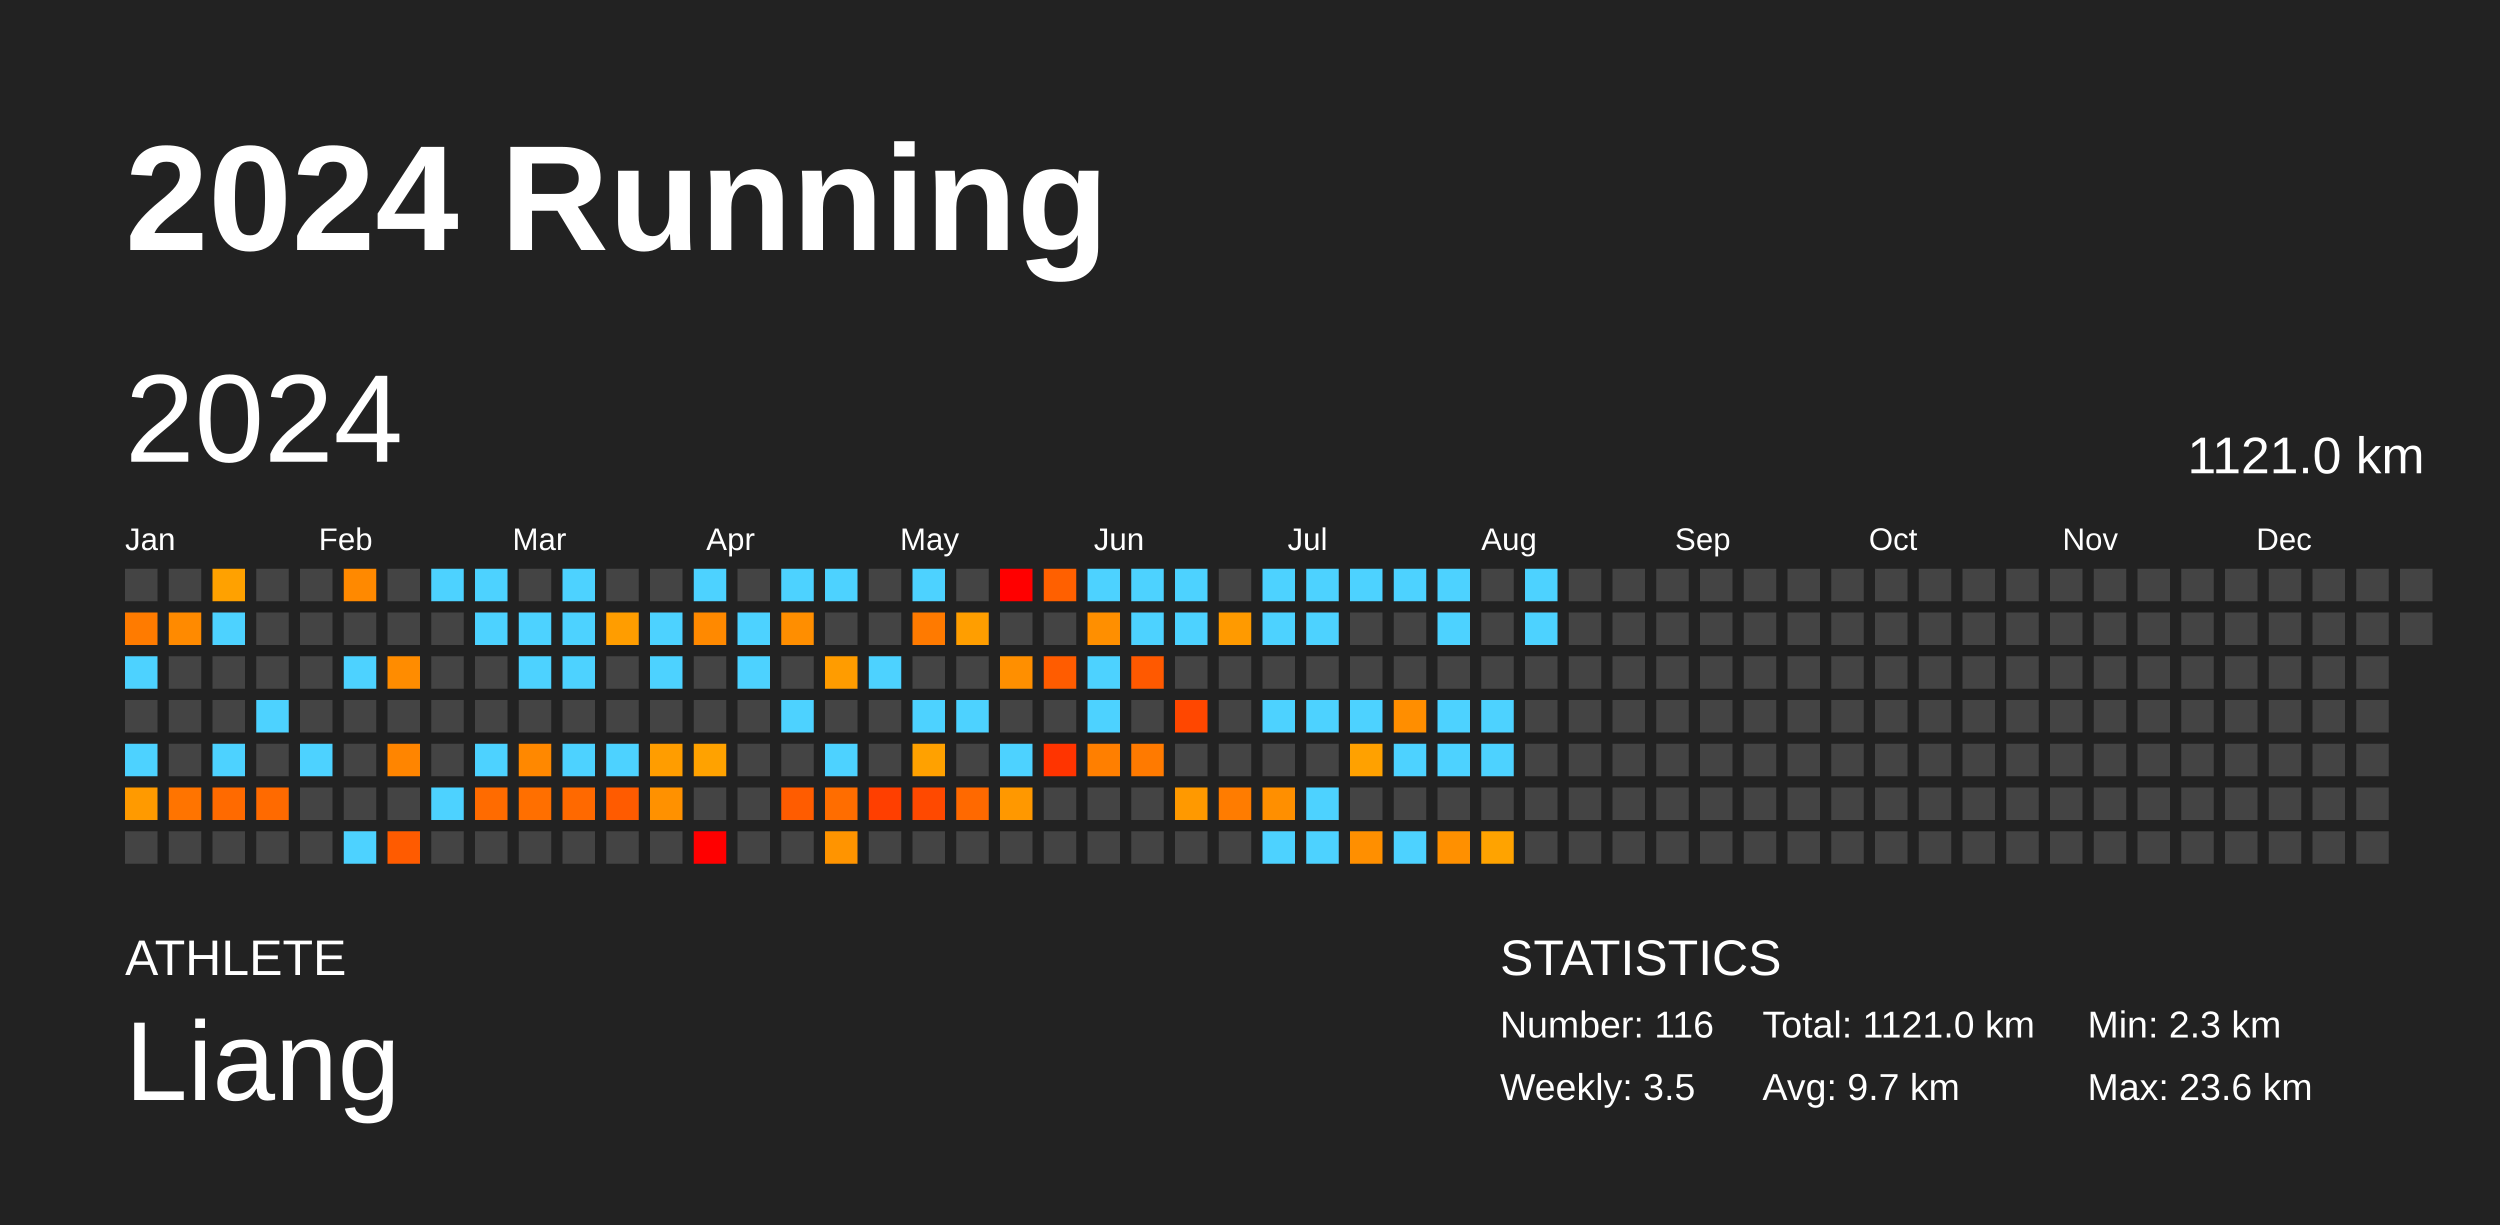
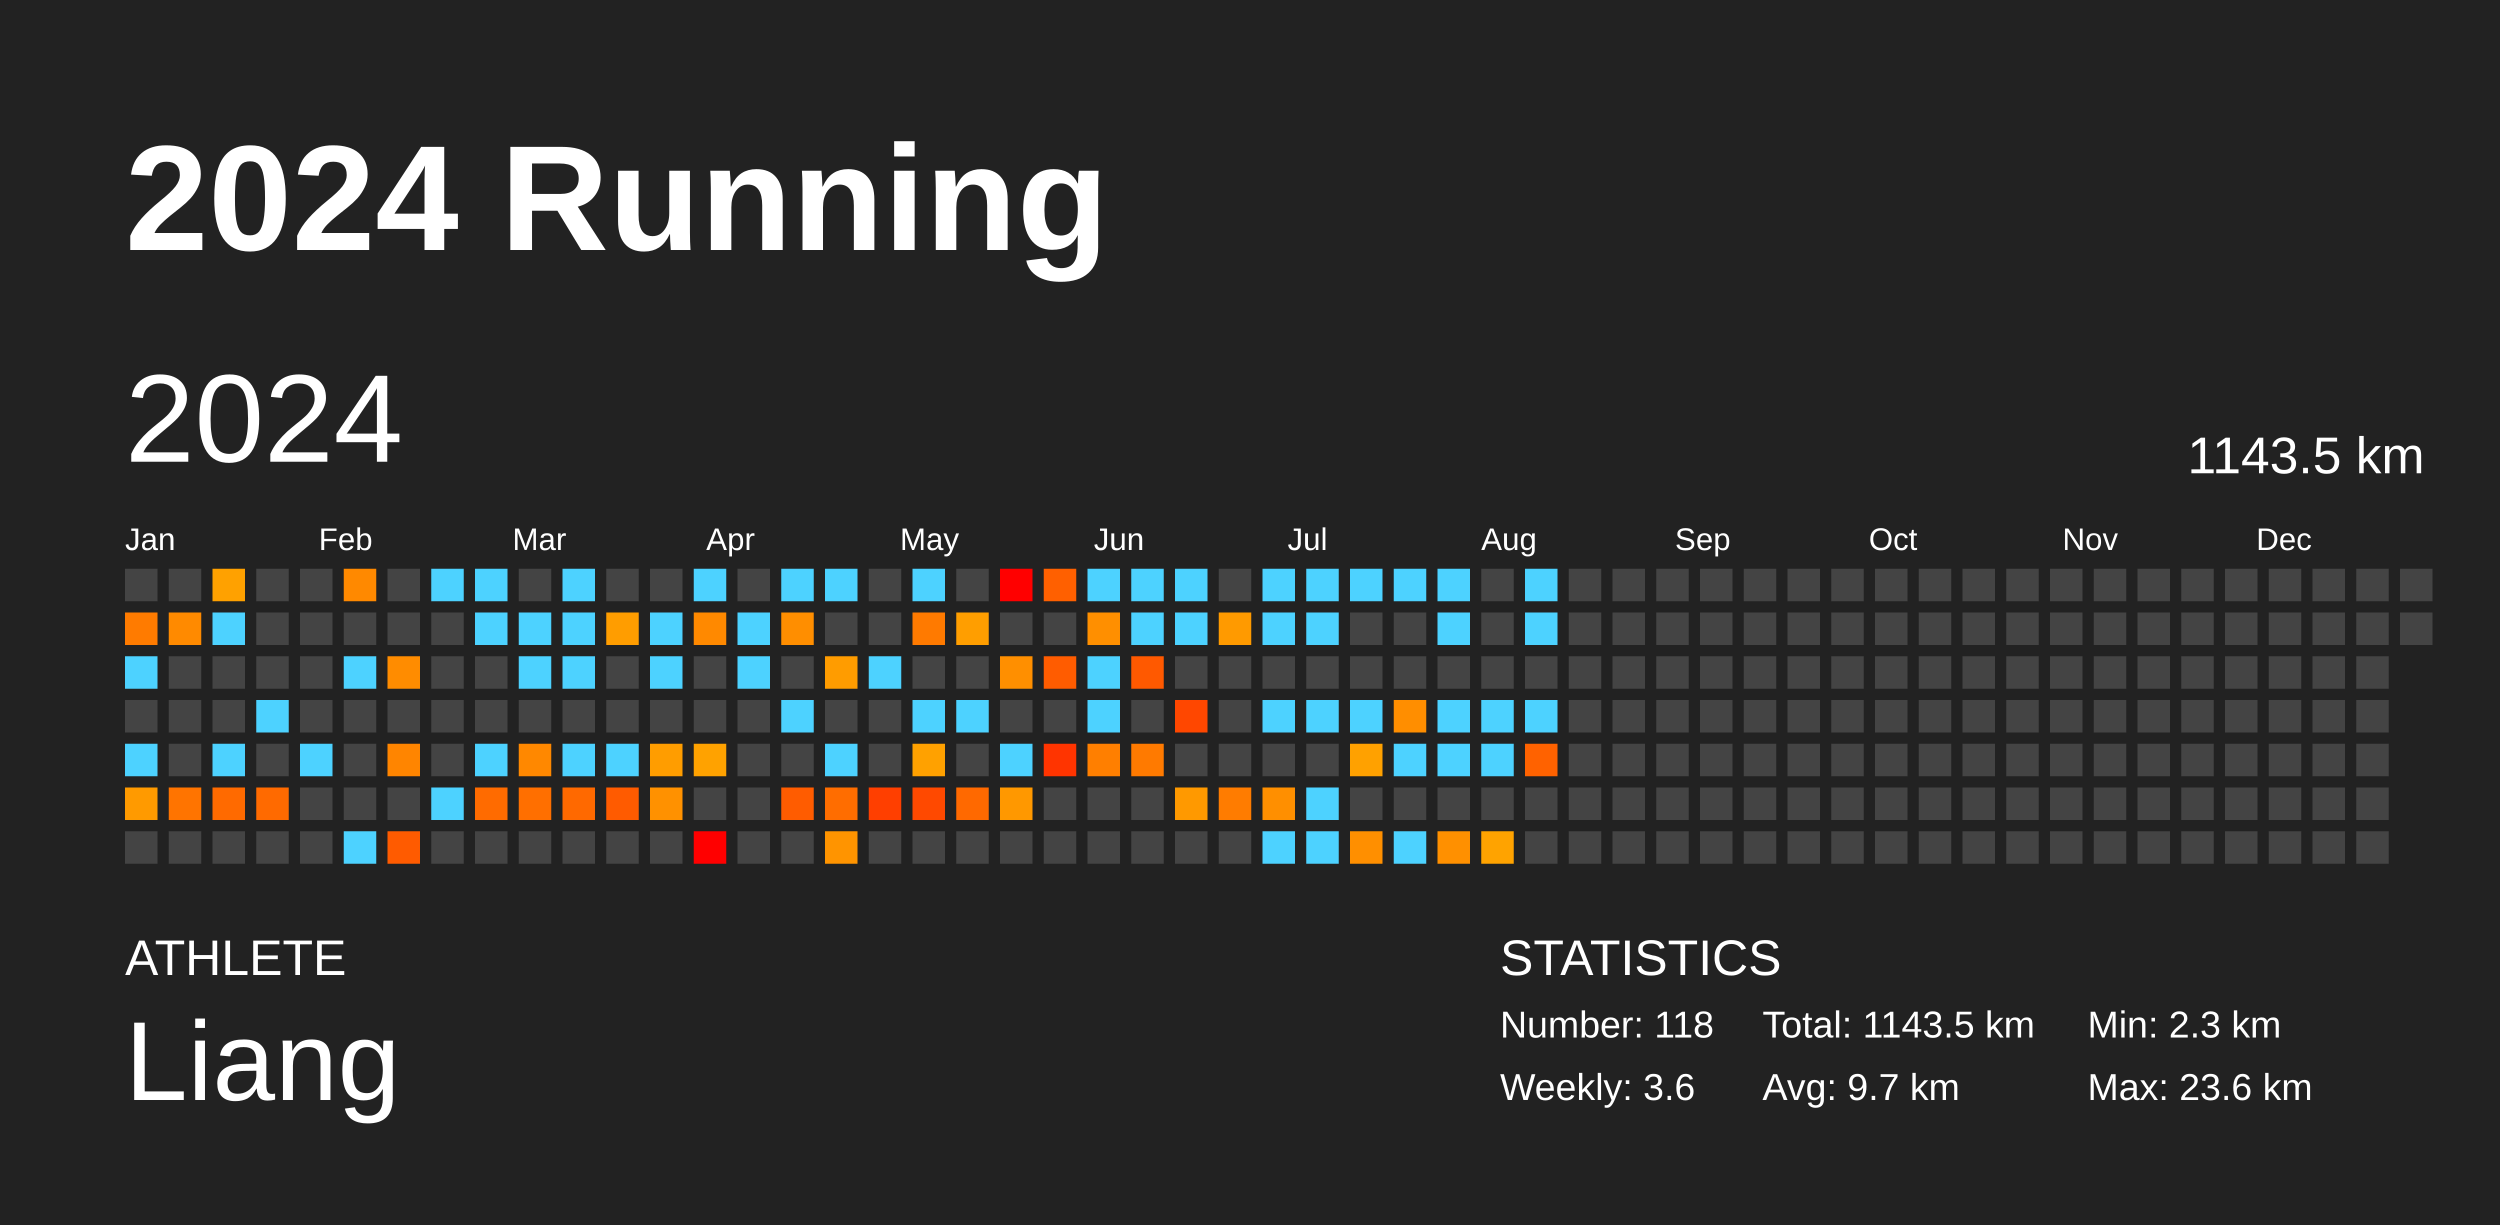
<svg xmlns="http://www.w3.org/2000/svg" baseProfile="full" height="98mm" version="1.1" viewBox="0,0,200,98" width="200mm">
  <defs />
  <rect fill="#222222" height="98" width="200" x="0" y="0" />
  <text fill="#FFFFFF" style="font-size:12px; font-family:Arial; font-weight:bold;" x="10" y="20">2024 Running</text>
  <text fill="#FFFFFF" style="font-size:4px; font-family:Arial" x="10" y="78">ATHLETE</text>
  <text fill="#FFFFFF" style="font-size:9px; font-family:Arial" x="10" y="88">Liang</text>
  <text fill="#FFFFFF" style="font-size:4px; font-family:Arial" x="120" y="78">STATISTICS</text>
-   <text fill="#FFFFFF" style="font-size:3px; font-family:Arial" x="120" y="83">Number: 116</text>
-   <text fill="#FFFFFF" style="font-size:3px; font-family:Arial" x="120" y="88">Weekly: 3.5</text>
-   <text fill="#FFFFFF" style="font-size:3px; font-family:Arial" x="141" y="83">Total: 1121.0 km</text>
+   <text fill="#FFFFFF" style="font-size:3px; font-family:Arial" x="120" y="83">Number: 118</text>
+   <text fill="#FFFFFF" style="font-size:3px; font-family:Arial" x="120" y="88">Weekly: 3.6</text>
+   <text fill="#FFFFFF" style="font-size:3px; font-family:Arial" x="141" y="83">Total: 1143.5 km</text>
  <text fill="#FFFFFF" style="font-size:3px; font-family:Arial" x="141" y="88">Avg: 9.7 km</text>
  <text fill="#FFFFFF" style="font-size:3px; font-family:Arial" x="167" y="83">Min: 2.3 km</text>
  <text fill="#FFFFFF" style="font-size:3px; font-family:Arial" x="167" y="88">Max: 23.6 km</text>
  <text dominant-baseline="hanging" fill="#FFFFFF" style="font-size:10.0px; font-family:Arial;" x="10" y="30">2024</text>
-   <text dominant-baseline="hanging" fill="#FFFFFF" style="font-size:4.125px; font-family:Arial;" x="175" y="35">1121.0 km</text>
+   <text dominant-baseline="hanging" fill="#FFFFFF" style="font-size:4.125px; font-family:Arial;" x="175" y="35">1143.5 km</text>
  <text fill="#FFFFFF" style="font-size:2.5px; font-family:Arial" x="10.0" y="44">Jan</text>
  <text fill="#FFFFFF" style="font-size:2.5px; font-family:Arial" x="25.5" y="44">Feb</text>
  <text fill="#FFFFFF" style="font-size:2.5px; font-family:Arial" x="41.0" y="44">Mar</text>
  <text fill="#FFFFFF" style="font-size:2.5px; font-family:Arial" x="56.5" y="44">Apr</text>
  <text fill="#FFFFFF" style="font-size:2.5px; font-family:Arial" x="72.0" y="44">May</text>
  <text fill="#FFFFFF" style="font-size:2.5px; font-family:Arial" x="87.5" y="44">Jun</text>
  <text fill="#FFFFFF" style="font-size:2.5px; font-family:Arial" x="103.0" y="44">Jul</text>
  <text fill="#FFFFFF" style="font-size:2.5px; font-family:Arial" x="118.5" y="44">Aug</text>
  <text fill="#FFFFFF" style="font-size:2.5px; font-family:Arial" x="134.0" y="44">Sep</text>
  <text fill="#FFFFFF" style="font-size:2.5px; font-family:Arial" x="149.5" y="44">Oct</text>
  <text fill="#FFFFFF" style="font-size:2.5px; font-family:Arial" x="165.0" y="44">Nov</text>
  <text fill="#FFFFFF" style="font-size:2.5px; font-family:Arial" x="180.5" y="44">Dec</text>
  <rect fill="#444444" height="2.6" width="2.6" x="10.0" y="45.5" />
  <rect fill="#ff7b00" height="2.6" width="2.6" x="10.0" y="49.0" />
  <rect fill="#4dd2ff" height="2.6" width="2.6" x="10.0" y="52.5" />
  <rect fill="#444444" height="2.6" width="2.6" x="10.0" y="56.0" />
  <rect fill="#4dd2ff" height="2.6" width="2.6" x="10.0" y="59.5" />
  <rect fill="#ff9a00" height="2.6" width="2.6" x="10.0" y="63.0" />
  <rect fill="#444444" height="2.6" width="2.6" x="10.0" y="66.5" />
  <rect fill="#444444" height="2.6" width="2.6" x="13.5" y="45.5" />
  <rect fill="#ff8a00" height="2.6" width="2.6" x="13.5" y="49.0" />
  <rect fill="#444444" height="2.6" width="2.6" x="13.5" y="52.5" />
  <rect fill="#444444" height="2.6" width="2.6" x="13.5" y="56.0" />
  <rect fill="#444444" height="2.6" width="2.6" x="13.5" y="59.5" />
  <rect fill="#ff7400" height="2.6" width="2.6" x="13.5" y="63.0" />
  <rect fill="#444444" height="2.6" width="2.6" x="13.5" y="66.5" />
  <rect fill="#ffa100" height="2.6" width="2.6" x="17.0" y="45.5" />
  <rect fill="#4dd2ff" height="2.6" width="2.6" x="17.0" y="49.0" />
  <rect fill="#444444" height="2.6" width="2.6" x="17.0" y="52.5" />
  <rect fill="#444444" height="2.6" width="2.6" x="17.0" y="56.0" />
  <rect fill="#4dd2ff" height="2.6" width="2.6" x="17.0" y="59.5" />
  <rect fill="#ff6a00" height="2.6" width="2.6" x="17.0" y="63.0" />
  <rect fill="#444444" height="2.6" width="2.6" x="17.0" y="66.5" />
  <rect fill="#444444" height="2.6" width="2.6" x="20.5" y="45.5" />
  <rect fill="#444444" height="2.6" width="2.6" x="20.5" y="49.0" />
  <rect fill="#444444" height="2.6" width="2.6" x="20.5" y="52.5" />
  <rect fill="#4dd2ff" height="2.6" width="2.6" x="20.5" y="56.0" />
  <rect fill="#444444" height="2.6" width="2.6" x="20.5" y="59.5" />
  <rect fill="#ff6a00" height="2.6" width="2.6" x="20.5" y="63.0" />
  <rect fill="#444444" height="2.6" width="2.6" x="20.5" y="66.5" />
  <rect fill="#444444" height="2.6" width="2.6" x="24.0" y="45.5" />
  <rect fill="#444444" height="2.6" width="2.6" x="24.0" y="49.0" />
  <rect fill="#444444" height="2.6" width="2.6" x="24.0" y="52.5" />
  <rect fill="#444444" height="2.6" width="2.6" x="24.0" y="56.0" />
  <rect fill="#4dd2ff" height="2.6" width="2.6" x="24.0" y="59.5" />
  <rect fill="#444444" height="2.6" width="2.6" x="24.0" y="63.0" />
  <rect fill="#444444" height="2.6" width="2.6" x="24.0" y="66.5" />
  <rect fill="#ff8900" height="2.6" width="2.6" x="27.5" y="45.5" />
  <rect fill="#444444" height="2.6" width="2.6" x="27.5" y="49.0" />
  <rect fill="#4dd2ff" height="2.6" width="2.6" x="27.5" y="52.5" />
  <rect fill="#444444" height="2.6" width="2.6" x="27.5" y="56.0" />
  <rect fill="#444444" height="2.6" width="2.6" x="27.5" y="59.5" />
  <rect fill="#444444" height="2.6" width="2.6" x="27.5" y="63.0" />
  <rect fill="#4dd2ff" height="2.6" width="2.6" x="27.5" y="66.5" />
  <rect fill="#444444" height="2.6" width="2.6" x="31.0" y="45.5" />
  <rect fill="#444444" height="2.6" width="2.6" x="31.0" y="49.0" />
  <rect fill="#ff8c00" height="2.6" width="2.6" x="31.0" y="52.5" />
  <rect fill="#444444" height="2.6" width="2.6" x="31.0" y="56.0" />
  <rect fill="#ff8500" height="2.6" width="2.6" x="31.0" y="59.5" />
  <rect fill="#444444" height="2.6" width="2.6" x="31.0" y="63.0" />
  <rect fill="#ff5b00" height="2.6" width="2.6" x="31.0" y="66.5" />
  <rect fill="#4dd2ff" height="2.6" width="2.6" x="34.5" y="45.5" />
  <rect fill="#444444" height="2.6" width="2.6" x="34.5" y="49.0" />
  <rect fill="#444444" height="2.6" width="2.6" x="34.5" y="52.5" />
  <rect fill="#444444" height="2.6" width="2.6" x="34.5" y="56.0" />
  <rect fill="#444444" height="2.6" width="2.6" x="34.5" y="59.5" />
  <rect fill="#4dd2ff" height="2.6" width="2.6" x="34.5" y="63.0" />
  <rect fill="#444444" height="2.6" width="2.6" x="34.5" y="66.5" />
  <rect fill="#4dd2ff" height="2.6" width="2.6" x="38.0" y="45.5" />
  <rect fill="#4dd2ff" height="2.6" width="2.6" x="38.0" y="49.0" />
  <rect fill="#444444" height="2.6" width="2.6" x="38.0" y="52.5" />
  <rect fill="#444444" height="2.6" width="2.6" x="38.0" y="56.0" />
  <rect fill="#4dd2ff" height="2.6" width="2.6" x="38.0" y="59.5" />
  <rect fill="#ff6b00" height="2.6" width="2.6" x="38.0" y="63.0" />
  <rect fill="#444444" height="2.6" width="2.6" x="38.0" y="66.5" />
  <rect fill="#444444" height="2.6" width="2.6" x="41.5" y="45.5" />
  <rect fill="#4dd2ff" height="2.6" width="2.6" x="41.5" y="49.0" />
  <rect fill="#4dd2ff" height="2.6" width="2.6" x="41.5" y="52.5" />
  <rect fill="#444444" height="2.6" width="2.6" x="41.5" y="56.0" />
  <rect fill="#ff8800" height="2.6" width="2.6" x="41.5" y="59.5" />
  <rect fill="#ff6f00" height="2.6" width="2.6" x="41.5" y="63.0" />
  <rect fill="#444444" height="2.6" width="2.6" x="41.5" y="66.5" />
  <rect fill="#4dd2ff" height="2.6" width="2.6" x="45.0" y="45.5" />
  <rect fill="#4dd2ff" height="2.6" width="2.6" x="45.0" y="49.0" />
  <rect fill="#4dd2ff" height="2.6" width="2.6" x="45.0" y="52.5" />
  <rect fill="#444444" height="2.6" width="2.6" x="45.0" y="56.0" />
  <rect fill="#4dd2ff" height="2.6" width="2.6" x="45.0" y="59.5" />
  <rect fill="#ff6900" height="2.6" width="2.6" x="45.0" y="63.0" />
  <rect fill="#444444" height="2.6" width="2.6" x="45.0" y="66.5" />
  <rect fill="#444444" height="2.6" width="2.6" x="48.5" y="45.5" />
  <rect fill="#ff9d00" height="2.6" width="2.6" x="48.5" y="49.0" />
  <rect fill="#444444" height="2.6" width="2.6" x="48.5" y="52.5" />
  <rect fill="#444444" height="2.6" width="2.6" x="48.5" y="56.0" />
  <rect fill="#4dd2ff" height="2.6" width="2.6" x="48.5" y="59.5" />
  <rect fill="#ff5b00" height="2.6" width="2.6" x="48.5" y="63.0" />
  <rect fill="#444444" height="2.6" width="2.6" x="48.5" y="66.5" />
  <rect fill="#444444" height="2.6" width="2.6" x="52.0" y="45.5" />
  <rect fill="#4dd2ff" height="2.6" width="2.6" x="52.0" y="49.0" />
  <rect fill="#4dd2ff" height="2.6" width="2.6" x="52.0" y="52.5" />
  <rect fill="#444444" height="2.6" width="2.6" x="52.0" y="56.0" />
  <rect fill="#ff9d00" height="2.6" width="2.6" x="52.0" y="59.5" />
  <rect fill="#ff9100" height="2.6" width="2.6" x="52.0" y="63.0" />
  <rect fill="#444444" height="2.6" width="2.6" x="52.0" y="66.5" />
  <rect fill="#4dd2ff" height="2.6" width="2.6" x="55.5" y="45.5" />
  <rect fill="#ff8900" height="2.6" width="2.6" x="55.5" y="49.0" />
  <rect fill="#444444" height="2.6" width="2.6" x="55.5" y="52.5" />
  <rect fill="#444444" height="2.6" width="2.6" x="55.5" y="56.0" />
  <rect fill="#ffa200" height="2.6" width="2.6" x="55.5" y="59.5" />
  <rect fill="#444444" height="2.6" width="2.6" x="55.5" y="63.0" />
  <rect fill="red" height="2.6" width="2.6" x="55.5" y="66.5" />
  <rect fill="#444444" height="2.6" width="2.6" x="59.0" y="45.5" />
  <rect fill="#4dd2ff" height="2.6" width="2.6" x="59.0" y="49.0" />
  <rect fill="#4dd2ff" height="2.6" width="2.6" x="59.0" y="52.5" />
  <rect fill="#444444" height="2.6" width="2.6" x="59.0" y="56.0" />
  <rect fill="#444444" height="2.6" width="2.6" x="59.0" y="59.5" />
  <rect fill="#444444" height="2.6" width="2.6" x="59.0" y="63.0" />
  <rect fill="#444444" height="2.6" width="2.6" x="59.0" y="66.5" />
  <rect fill="#4dd2ff" height="2.6" width="2.6" x="62.5" y="45.5" />
  <rect fill="#ff8e00" height="2.6" width="2.6" x="62.5" y="49.0" />
  <rect fill="#444444" height="2.6" width="2.6" x="62.5" y="52.5" />
  <rect fill="#4dd2ff" height="2.6" width="2.6" x="62.5" y="56.0" />
  <rect fill="#444444" height="2.6" width="2.6" x="62.5" y="59.5" />
  <rect fill="#ff5c00" height="2.6" width="2.6" x="62.5" y="63.0" />
  <rect fill="#444444" height="2.6" width="2.6" x="62.5" y="66.5" />
  <rect fill="#4dd2ff" height="2.6" width="2.6" x="66.0" y="45.5" />
  <rect fill="#444444" height="2.6" width="2.6" x="66.0" y="49.0" />
  <rect fill="#ff9c00" height="2.6" width="2.6" x="66.0" y="52.5" />
  <rect fill="#444444" height="2.6" width="2.6" x="66.0" y="56.0" />
  <rect fill="#4dd2ff" height="2.6" width="2.6" x="66.0" y="59.5" />
  <rect fill="#ff6d00" height="2.6" width="2.6" x="66.0" y="63.0" />
  <rect fill="#ff9400" height="2.6" width="2.6" x="66.0" y="66.5" />
  <rect fill="#444444" height="2.6" width="2.6" x="69.5" y="45.5" />
  <rect fill="#444444" height="2.6" width="2.6" x="69.5" y="49.0" />
  <rect fill="#4dd2ff" height="2.6" width="2.6" x="69.5" y="52.5" />
  <rect fill="#444444" height="2.6" width="2.6" x="69.5" y="56.0" />
  <rect fill="#444444" height="2.6" width="2.6" x="69.5" y="59.5" />
  <rect fill="#ff3f00" height="2.6" width="2.6" x="69.5" y="63.0" />
  <rect fill="#444444" height="2.6" width="2.6" x="69.5" y="66.5" />
  <rect fill="#4dd2ff" height="2.6" width="2.6" x="73.0" y="45.5" />
  <rect fill="#ff7a00" height="2.6" width="2.6" x="73.0" y="49.0" />
  <rect fill="#444444" height="2.6" width="2.6" x="73.0" y="52.5" />
  <rect fill="#4dd2ff" height="2.6" width="2.6" x="73.0" y="56.0" />
  <rect fill="#ffa100" height="2.6" width="2.6" x="73.0" y="59.5" />
  <rect fill="#ff4900" height="2.6" width="2.6" x="73.0" y="63.0" />
  <rect fill="#444444" height="2.6" width="2.6" x="73.0" y="66.5" />
  <rect fill="#444444" height="2.6" width="2.6" x="76.5" y="45.5" />
  <rect fill="#ff9e00" height="2.6" width="2.6" x="76.5" y="49.0" />
  <rect fill="#444444" height="2.6" width="2.6" x="76.5" y="52.5" />
  <rect fill="#4dd2ff" height="2.6" width="2.6" x="76.5" y="56.0" />
  <rect fill="#444444" height="2.6" width="2.6" x="76.5" y="59.5" />
  <rect fill="#ff6900" height="2.6" width="2.6" x="76.5" y="63.0" />
  <rect fill="#444444" height="2.6" width="2.6" x="76.5" y="66.5" />
  <rect fill="red" height="2.6" width="2.6" x="80.0" y="45.5" />
  <rect fill="#444444" height="2.6" width="2.6" x="80.0" y="49.0" />
  <rect fill="#ff8f00" height="2.6" width="2.6" x="80.0" y="52.5" />
  <rect fill="#444444" height="2.6" width="2.6" x="80.0" y="56.0" />
  <rect fill="#4dd2ff" height="2.6" width="2.6" x="80.0" y="59.5" />
  <rect fill="#ff9800" height="2.6" width="2.6" x="80.0" y="63.0" />
  <rect fill="#444444" height="2.6" width="2.6" x="80.0" y="66.5" />
  <rect fill="#ff6000" height="2.6" width="2.6" x="83.5" y="45.5" />
  <rect fill="#444444" height="2.6" width="2.6" x="83.5" y="49.0" />
  <rect fill="#ff5c00" height="2.6" width="2.6" x="83.5" y="52.5" />
  <rect fill="#444444" height="2.6" width="2.6" x="83.5" y="56.0" />
  <rect fill="#ff3400" height="2.6" width="2.6" x="83.5" y="59.5" />
  <rect fill="#444444" height="2.6" width="2.6" x="83.5" y="63.0" />
  <rect fill="#444444" height="2.6" width="2.6" x="83.5" y="66.5" />
  <rect fill="#4dd2ff" height="2.6" width="2.6" x="87.0" y="45.5" />
  <rect fill="#ff8f00" height="2.6" width="2.6" x="87.0" y="49.0" />
  <rect fill="#4dd2ff" height="2.6" width="2.6" x="87.0" y="52.5" />
  <rect fill="#4dd2ff" height="2.6" width="2.6" x="87.0" y="56.0" />
  <rect fill="#ff7f00" height="2.6" width="2.6" x="87.0" y="59.5" />
  <rect fill="#444444" height="2.6" width="2.6" x="87.0" y="63.0" />
  <rect fill="#444444" height="2.6" width="2.6" x="87.0" y="66.5" />
  <rect fill="#4dd2ff" height="2.6" width="2.6" x="90.5" y="45.5" />
  <rect fill="#4dd2ff" height="2.6" width="2.6" x="90.5" y="49.0" />
  <rect fill="#ff5900" height="2.6" width="2.6" x="90.5" y="52.5" />
  <rect fill="#444444" height="2.6" width="2.6" x="90.5" y="56.0" />
  <rect fill="#ff7a00" height="2.6" width="2.6" x="90.5" y="59.5" />
  <rect fill="#444444" height="2.6" width="2.6" x="90.5" y="63.0" />
  <rect fill="#444444" height="2.6" width="2.6" x="90.5" y="66.5" />
  <rect fill="#4dd2ff" height="2.6" width="2.6" x="94.0" y="45.5" />
  <rect fill="#4dd2ff" height="2.6" width="2.6" x="94.0" y="49.0" />
  <rect fill="#444444" height="2.6" width="2.6" x="94.0" y="52.5" />
  <rect fill="#ff4700" height="2.6" width="2.6" x="94.0" y="56.0" />
  <rect fill="#444444" height="2.6" width="2.6" x="94.0" y="59.5" />
  <rect fill="#ff9900" height="2.6" width="2.6" x="94.0" y="63.0" />
  <rect fill="#444444" height="2.6" width="2.6" x="94.0" y="66.5" />
  <rect fill="#444444" height="2.6" width="2.6" x="97.5" y="45.5" />
  <rect fill="#ff9a00" height="2.6" width="2.6" x="97.5" y="49.0" />
  <rect fill="#444444" height="2.6" width="2.6" x="97.5" y="52.5" />
  <rect fill="#444444" height="2.6" width="2.6" x="97.5" y="56.0" />
  <rect fill="#444444" height="2.6" width="2.6" x="97.5" y="59.5" />
  <rect fill="#ff7c00" height="2.6" width="2.6" x="97.5" y="63.0" />
  <rect fill="#444444" height="2.6" width="2.6" x="97.5" y="66.5" />
  <rect fill="#4dd2ff" height="2.6" width="2.6" x="101.0" y="45.5" />
  <rect fill="#4dd2ff" height="2.6" width="2.6" x="101.0" y="49.0" />
  <rect fill="#444444" height="2.6" width="2.6" x="101.0" y="52.5" />
  <rect fill="#4dd2ff" height="2.6" width="2.6" x="101.0" y="56.0" />
  <rect fill="#444444" height="2.6" width="2.6" x="101.0" y="59.5" />
  <rect fill="#ff8f00" height="2.6" width="2.6" x="101.0" y="63.0" />
  <rect fill="#4dd2ff" height="2.6" width="2.6" x="101.0" y="66.5" />
  <rect fill="#4dd2ff" height="2.6" width="2.6" x="104.5" y="45.5" />
  <rect fill="#4dd2ff" height="2.6" width="2.6" x="104.5" y="49.0" />
  <rect fill="#444444" height="2.6" width="2.6" x="104.5" y="52.5" />
  <rect fill="#4dd2ff" height="2.6" width="2.6" x="104.5" y="56.0" />
  <rect fill="#444444" height="2.6" width="2.6" x="104.5" y="59.5" />
  <rect fill="#4dd2ff" height="2.6" width="2.6" x="104.5" y="63.0" />
  <rect fill="#4dd2ff" height="2.6" width="2.6" x="104.5" y="66.5" />
  <rect fill="#4dd2ff" height="2.6" width="2.6" x="108.0" y="45.5" />
  <rect fill="#444444" height="2.6" width="2.6" x="108.0" y="49.0" />
  <rect fill="#444444" height="2.6" width="2.6" x="108.0" y="52.5" />
  <rect fill="#4dd2ff" height="2.6" width="2.6" x="108.0" y="56.0" />
  <rect fill="#ffa100" height="2.6" width="2.6" x="108.0" y="59.5" />
  <rect fill="#444444" height="2.6" width="2.6" x="108.0" y="63.0" />
  <rect fill="#ff8f00" height="2.6" width="2.6" x="108.0" y="66.5" />
  <rect fill="#4dd2ff" height="2.6" width="2.6" x="111.5" y="45.5" />
  <rect fill="#444444" height="2.6" width="2.6" x="111.5" y="49.0" />
  <rect fill="#444444" height="2.6" width="2.6" x="111.5" y="52.5" />
  <rect fill="#ff8e00" height="2.6" width="2.6" x="111.5" y="56.0" />
  <rect fill="#4dd2ff" height="2.6" width="2.6" x="111.5" y="59.5" />
  <rect fill="#444444" height="2.6" width="2.6" x="111.5" y="63.0" />
  <rect fill="#4dd2ff" height="2.6" width="2.6" x="111.5" y="66.5" />
  <rect fill="#4dd2ff" height="2.6" width="2.6" x="115.0" y="45.5" />
  <rect fill="#4dd2ff" height="2.6" width="2.6" x="115.0" y="49.0" />
  <rect fill="#444444" height="2.6" width="2.6" x="115.0" y="52.5" />
  <rect fill="#4dd2ff" height="2.6" width="2.6" x="115.0" y="56.0" />
  <rect fill="#4dd2ff" height="2.6" width="2.6" x="115.0" y="59.5" />
  <rect fill="#444444" height="2.6" width="2.6" x="115.0" y="63.0" />
  <rect fill="#ff9000" height="2.6" width="2.6" x="115.0" y="66.5" />
  <rect fill="#444444" height="2.6" width="2.6" x="118.5" y="45.5" />
  <rect fill="#444444" height="2.6" width="2.6" x="118.5" y="49.0" />
  <rect fill="#444444" height="2.6" width="2.6" x="118.5" y="52.5" />
  <rect fill="#4dd2ff" height="2.6" width="2.6" x="118.5" y="56.0" />
  <rect fill="#4dd2ff" height="2.6" width="2.6" x="118.5" y="59.5" />
  <rect fill="#444444" height="2.6" width="2.6" x="118.5" y="63.0" />
  <rect fill="#ffa300" height="2.6" width="2.6" x="118.5" y="66.5" />
  <rect fill="#4dd2ff" height="2.6" width="2.6" x="122.0" y="45.5" />
  <rect fill="#4dd2ff" height="2.6" width="2.6" x="122.0" y="49.0" />
  <rect fill="#444444" height="2.6" width="2.6" x="122.0" y="52.5" />
-   <rect fill="#444444" height="2.6" width="2.6" x="122.0" y="56.0" />
-   <rect fill="#444444" height="2.6" width="2.6" x="122.0" y="59.5" />
+   <rect fill="#4dd2ff" height="2.6" width="2.6" x="122.0" y="56.0" />
+   <rect fill="#ff6200" height="2.6" width="2.6" x="122.0" y="59.5" />
  <rect fill="#444444" height="2.6" width="2.6" x="122.0" y="63.0" />
  <rect fill="#444444" height="2.6" width="2.6" x="122.0" y="66.5" />
  <rect fill="#444444" height="2.6" width="2.6" x="125.5" y="45.5" />
  <rect fill="#444444" height="2.6" width="2.6" x="125.5" y="49.0" />
  <rect fill="#444444" height="2.6" width="2.6" x="125.5" y="52.5" />
  <rect fill="#444444" height="2.6" width="2.6" x="125.5" y="56.0" />
  <rect fill="#444444" height="2.6" width="2.6" x="125.5" y="59.5" />
  <rect fill="#444444" height="2.6" width="2.6" x="125.5" y="63.0" />
  <rect fill="#444444" height="2.6" width="2.6" x="125.5" y="66.5" />
  <rect fill="#444444" height="2.6" width="2.6" x="129.0" y="45.5" />
  <rect fill="#444444" height="2.6" width="2.6" x="129.0" y="49.0" />
  <rect fill="#444444" height="2.6" width="2.6" x="129.0" y="52.5" />
  <rect fill="#444444" height="2.6" width="2.6" x="129.0" y="56.0" />
  <rect fill="#444444" height="2.6" width="2.6" x="129.0" y="59.5" />
  <rect fill="#444444" height="2.6" width="2.6" x="129.0" y="63.0" />
  <rect fill="#444444" height="2.6" width="2.6" x="129.0" y="66.5" />
  <rect fill="#444444" height="2.6" width="2.6" x="132.5" y="45.5" />
  <rect fill="#444444" height="2.6" width="2.6" x="132.5" y="49.0" />
  <rect fill="#444444" height="2.6" width="2.6" x="132.5" y="52.5" />
  <rect fill="#444444" height="2.6" width="2.6" x="132.5" y="56.0" />
  <rect fill="#444444" height="2.6" width="2.6" x="132.5" y="59.5" />
  <rect fill="#444444" height="2.6" width="2.6" x="132.5" y="63.0" />
  <rect fill="#444444" height="2.6" width="2.6" x="132.5" y="66.5" />
  <rect fill="#444444" height="2.6" width="2.6" x="136.0" y="45.5" />
  <rect fill="#444444" height="2.6" width="2.6" x="136.0" y="49.0" />
  <rect fill="#444444" height="2.6" width="2.6" x="136.0" y="52.5" />
  <rect fill="#444444" height="2.6" width="2.6" x="136.0" y="56.0" />
  <rect fill="#444444" height="2.6" width="2.6" x="136.0" y="59.5" />
  <rect fill="#444444" height="2.6" width="2.6" x="136.0" y="63.0" />
  <rect fill="#444444" height="2.6" width="2.6" x="136.0" y="66.5" />
  <rect fill="#444444" height="2.6" width="2.6" x="139.5" y="45.5" />
  <rect fill="#444444" height="2.6" width="2.6" x="139.5" y="49.0" />
  <rect fill="#444444" height="2.6" width="2.6" x="139.5" y="52.5" />
  <rect fill="#444444" height="2.6" width="2.6" x="139.5" y="56.0" />
  <rect fill="#444444" height="2.6" width="2.6" x="139.5" y="59.5" />
  <rect fill="#444444" height="2.6" width="2.6" x="139.5" y="63.0" />
  <rect fill="#444444" height="2.6" width="2.6" x="139.5" y="66.5" />
  <rect fill="#444444" height="2.6" width="2.6" x="143.0" y="45.5" />
  <rect fill="#444444" height="2.6" width="2.6" x="143.0" y="49.0" />
  <rect fill="#444444" height="2.6" width="2.6" x="143.0" y="52.5" />
  <rect fill="#444444" height="2.6" width="2.6" x="143.0" y="56.0" />
  <rect fill="#444444" height="2.6" width="2.6" x="143.0" y="59.5" />
  <rect fill="#444444" height="2.6" width="2.6" x="143.0" y="63.0" />
  <rect fill="#444444" height="2.6" width="2.6" x="143.0" y="66.5" />
  <rect fill="#444444" height="2.6" width="2.6" x="146.5" y="45.5" />
  <rect fill="#444444" height="2.6" width="2.6" x="146.5" y="49.0" />
  <rect fill="#444444" height="2.6" width="2.6" x="146.5" y="52.5" />
  <rect fill="#444444" height="2.6" width="2.6" x="146.5" y="56.0" />
  <rect fill="#444444" height="2.6" width="2.6" x="146.5" y="59.5" />
  <rect fill="#444444" height="2.6" width="2.6" x="146.5" y="63.0" />
  <rect fill="#444444" height="2.6" width="2.6" x="146.5" y="66.5" />
  <rect fill="#444444" height="2.6" width="2.6" x="150.0" y="45.5" />
  <rect fill="#444444" height="2.6" width="2.6" x="150.0" y="49.0" />
  <rect fill="#444444" height="2.6" width="2.6" x="150.0" y="52.5" />
  <rect fill="#444444" height="2.6" width="2.6" x="150.0" y="56.0" />
  <rect fill="#444444" height="2.6" width="2.6" x="150.0" y="59.5" />
  <rect fill="#444444" height="2.6" width="2.6" x="150.0" y="63.0" />
  <rect fill="#444444" height="2.6" width="2.6" x="150.0" y="66.5" />
  <rect fill="#444444" height="2.6" width="2.6" x="153.5" y="45.5" />
  <rect fill="#444444" height="2.6" width="2.6" x="153.5" y="49.0" />
  <rect fill="#444444" height="2.6" width="2.6" x="153.5" y="52.5" />
  <rect fill="#444444" height="2.6" width="2.6" x="153.5" y="56.0" />
  <rect fill="#444444" height="2.6" width="2.6" x="153.5" y="59.5" />
  <rect fill="#444444" height="2.6" width="2.6" x="153.5" y="63.0" />
  <rect fill="#444444" height="2.6" width="2.6" x="153.5" y="66.5" />
  <rect fill="#444444" height="2.6" width="2.6" x="157.0" y="45.5" />
  <rect fill="#444444" height="2.6" width="2.6" x="157.0" y="49.0" />
  <rect fill="#444444" height="2.6" width="2.6" x="157.0" y="52.5" />
  <rect fill="#444444" height="2.6" width="2.6" x="157.0" y="56.0" />
  <rect fill="#444444" height="2.6" width="2.6" x="157.0" y="59.5" />
  <rect fill="#444444" height="2.6" width="2.6" x="157.0" y="63.0" />
  <rect fill="#444444" height="2.6" width="2.6" x="157.0" y="66.5" />
  <rect fill="#444444" height="2.6" width="2.6" x="160.5" y="45.5" />
  <rect fill="#444444" height="2.6" width="2.6" x="160.5" y="49.0" />
  <rect fill="#444444" height="2.6" width="2.6" x="160.5" y="52.5" />
  <rect fill="#444444" height="2.6" width="2.6" x="160.5" y="56.0" />
  <rect fill="#444444" height="2.6" width="2.6" x="160.5" y="59.5" />
  <rect fill="#444444" height="2.6" width="2.6" x="160.5" y="63.0" />
  <rect fill="#444444" height="2.6" width="2.6" x="160.5" y="66.5" />
  <rect fill="#444444" height="2.6" width="2.6" x="164.0" y="45.5" />
  <rect fill="#444444" height="2.6" width="2.6" x="164.0" y="49.0" />
  <rect fill="#444444" height="2.6" width="2.6" x="164.0" y="52.5" />
  <rect fill="#444444" height="2.6" width="2.6" x="164.0" y="56.0" />
  <rect fill="#444444" height="2.6" width="2.6" x="164.0" y="59.5" />
  <rect fill="#444444" height="2.6" width="2.6" x="164.0" y="63.0" />
  <rect fill="#444444" height="2.6" width="2.6" x="164.0" y="66.5" />
  <rect fill="#444444" height="2.6" width="2.6" x="167.5" y="45.5" />
  <rect fill="#444444" height="2.6" width="2.6" x="167.5" y="49.0" />
  <rect fill="#444444" height="2.6" width="2.6" x="167.5" y="52.5" />
  <rect fill="#444444" height="2.6" width="2.6" x="167.5" y="56.0" />
  <rect fill="#444444" height="2.6" width="2.6" x="167.5" y="59.5" />
  <rect fill="#444444" height="2.6" width="2.6" x="167.5" y="63.0" />
  <rect fill="#444444" height="2.6" width="2.6" x="167.5" y="66.5" />
  <rect fill="#444444" height="2.6" width="2.6" x="171.0" y="45.5" />
  <rect fill="#444444" height="2.6" width="2.6" x="171.0" y="49.0" />
  <rect fill="#444444" height="2.6" width="2.6" x="171.0" y="52.5" />
  <rect fill="#444444" height="2.6" width="2.6" x="171.0" y="56.0" />
  <rect fill="#444444" height="2.6" width="2.6" x="171.0" y="59.5" />
  <rect fill="#444444" height="2.6" width="2.6" x="171.0" y="63.0" />
  <rect fill="#444444" height="2.6" width="2.6" x="171.0" y="66.5" />
  <rect fill="#444444" height="2.6" width="2.6" x="174.5" y="45.5" />
  <rect fill="#444444" height="2.6" width="2.6" x="174.5" y="49.0" />
  <rect fill="#444444" height="2.6" width="2.6" x="174.5" y="52.5" />
  <rect fill="#444444" height="2.6" width="2.6" x="174.5" y="56.0" />
  <rect fill="#444444" height="2.6" width="2.6" x="174.5" y="59.5" />
  <rect fill="#444444" height="2.6" width="2.6" x="174.5" y="63.0" />
  <rect fill="#444444" height="2.6" width="2.6" x="174.5" y="66.5" />
  <rect fill="#444444" height="2.6" width="2.6" x="178.0" y="45.5" />
  <rect fill="#444444" height="2.6" width="2.6" x="178.0" y="49.0" />
  <rect fill="#444444" height="2.6" width="2.6" x="178.0" y="52.5" />
  <rect fill="#444444" height="2.6" width="2.6" x="178.0" y="56.0" />
  <rect fill="#444444" height="2.6" width="2.6" x="178.0" y="59.5" />
  <rect fill="#444444" height="2.6" width="2.6" x="178.0" y="63.0" />
  <rect fill="#444444" height="2.6" width="2.6" x="178.0" y="66.5" />
  <rect fill="#444444" height="2.6" width="2.6" x="181.5" y="45.5" />
  <rect fill="#444444" height="2.6" width="2.6" x="181.5" y="49.0" />
  <rect fill="#444444" height="2.6" width="2.6" x="181.5" y="52.5" />
  <rect fill="#444444" height="2.6" width="2.6" x="181.5" y="56.0" />
  <rect fill="#444444" height="2.6" width="2.6" x="181.5" y="59.5" />
  <rect fill="#444444" height="2.6" width="2.6" x="181.5" y="63.0" />
  <rect fill="#444444" height="2.6" width="2.6" x="181.5" y="66.5" />
  <rect fill="#444444" height="2.6" width="2.6" x="185.0" y="45.5" />
  <rect fill="#444444" height="2.6" width="2.6" x="185.0" y="49.0" />
  <rect fill="#444444" height="2.6" width="2.6" x="185.0" y="52.5" />
  <rect fill="#444444" height="2.6" width="2.6" x="185.0" y="56.0" />
  <rect fill="#444444" height="2.6" width="2.6" x="185.0" y="59.5" />
  <rect fill="#444444" height="2.6" width="2.6" x="185.0" y="63.0" />
  <rect fill="#444444" height="2.6" width="2.6" x="185.0" y="66.5" />
  <rect fill="#444444" height="2.6" width="2.6" x="188.5" y="45.5" />
  <rect fill="#444444" height="2.6" width="2.6" x="188.5" y="49.0" />
  <rect fill="#444444" height="2.6" width="2.6" x="188.5" y="52.5" />
  <rect fill="#444444" height="2.6" width="2.6" x="188.5" y="56.0" />
  <rect fill="#444444" height="2.6" width="2.6" x="188.5" y="59.5" />
  <rect fill="#444444" height="2.6" width="2.6" x="188.5" y="63.0" />
  <rect fill="#444444" height="2.6" width="2.6" x="188.5" y="66.5" />
  <rect fill="#444444" height="2.6" width="2.6" x="192.0" y="45.5" />
  <rect fill="#444444" height="2.6" width="2.6" x="192.0" y="49.0" />
</svg>
